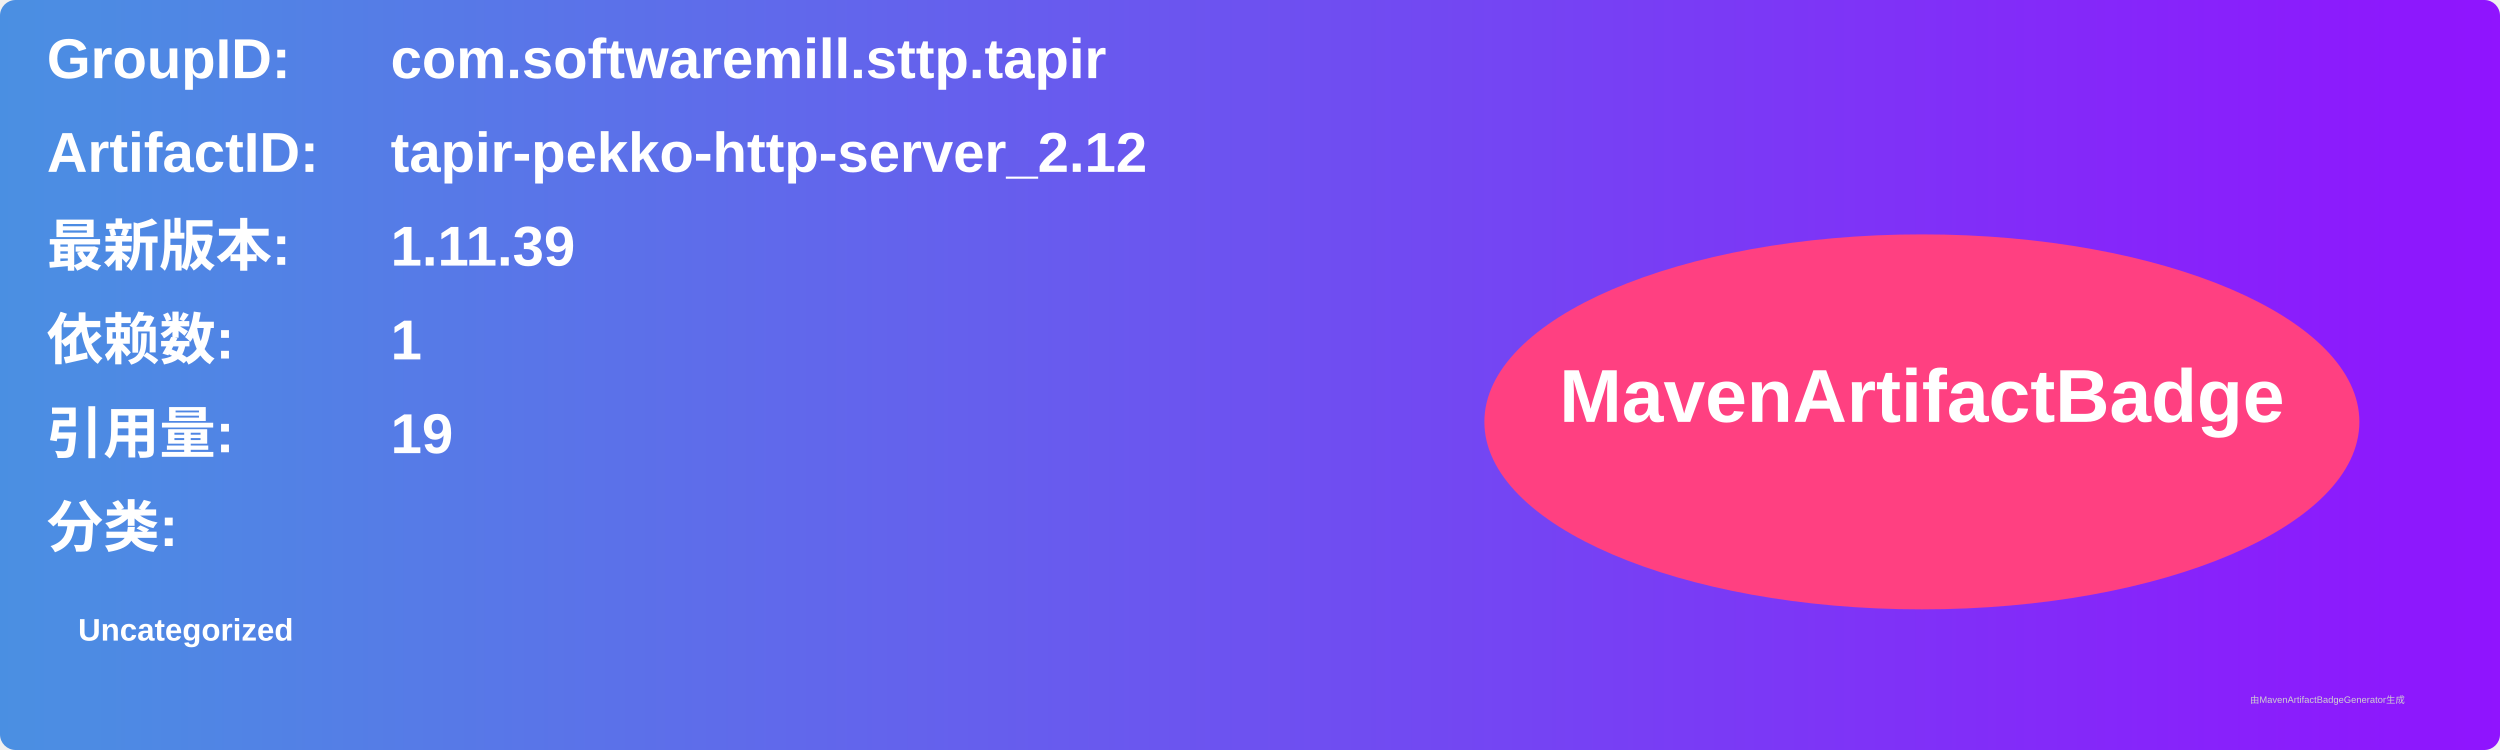
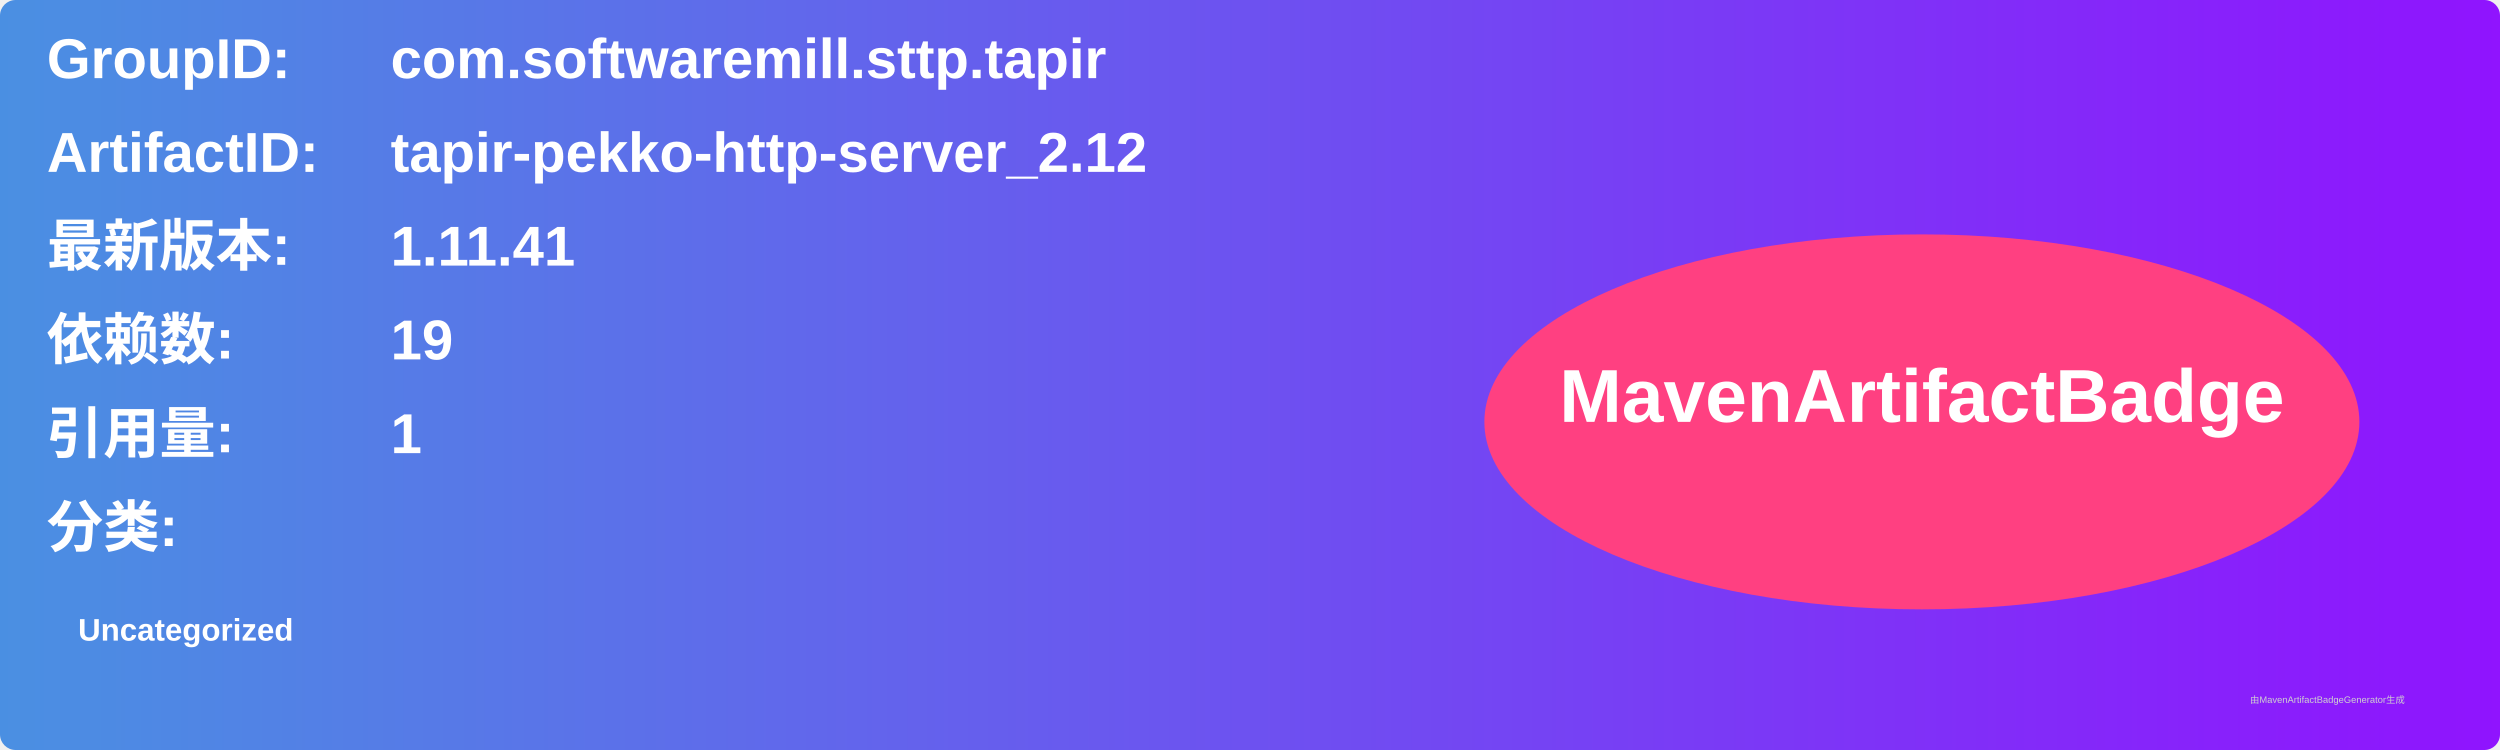
<svg xmlns="http://www.w3.org/2000/svg" width="800" height="240" viewBox="0 0 800 240">
  <linearGradient id="grad" x1="0%" y1="0%" x2="100%" y2="0%">
    <stop offset="0%" stop-color="#4a90e2" />
    <stop offset="100%" stop-color="#9013fe" />
  </linearGradient>
  <rect width="100%" height="100%" rx="5" ry="5" fill="url(#grad)" />
  <g transform="translate(15, 15)">
    <text x="0" y="10" font-family="Arial" font-size="18" fill="white" font-weight="bold" width="260">GroupID:</text>
    <text x="110" y="10" font-family="Arial" font-size="18" fill="white" font-weight="bold" width="460">com.softwaremill.sttp.tapir</text>
    <text x="0" y="40" font-family="Arial" font-size="18" fill="white" font-weight="bold" width="260">ArtifactID:</text>
    <text x="110" y="40" font-family="Arial" font-size="18" fill="white" font-weight="bold" width="460">tapir-pekko-http-server_2.12</text>
    <text x="0" y="70" font-family="Arial" font-size="18" fill="white" font-weight="bold">最新版本:</text>
    <text x="110" y="70" font-family="Arial" font-size="18" fill="white" font-weight="bold">
-       <tspan font-weight="bold">1.11.39</tspan>
+       <tspan font-weight="bold">1.11.41</tspan>
    </text>
    <text x="0" y="100" font-family="Arial" font-size="18" fill="white" font-weight="bold">依赖数: </text>
    <text x="110" y="100" font-family="Arial" font-size="18" fill="white">
-       <tspan font-weight="bold">1</tspan>
+       <tspan font-weight="bold">19</tspan>
    </text>
    <text x="0" y="130" font-family="Arial" font-size="18" fill="white" font-weight="bold">引用量: </text>
    <text x="110" y="130" font-family="Arial" font-size="18" fill="white">
-       <tspan font-weight="bold">19</tspan>
+       <tspan font-weight="bold">1</tspan>
    </text>
    <text x="0" y="160" font-family="Arial" font-size="18" fill="white" font-weight="bold">分类:</text>
    <text x="10" y="190" font-family="Arial" font-size="10" fill="white">
      <tspan font-weight="bold">Uncategorized</tspan>
    </text>
    <ellipse cx="600" cy="120" rx="140" ry="60" fill="#ff4081" />
    <text x="600" y="120" text-anchor="middle" font-family="Arial" font-size="24" fill="white" font-weight="bold">MavenArtifactBadge</text>
  </g>
  <text x="720" y="225" font-family="Arial" font-size="3" fill="#d0d0d0">由MavenArtifactBadgeGenerator生成</text>
</svg>
